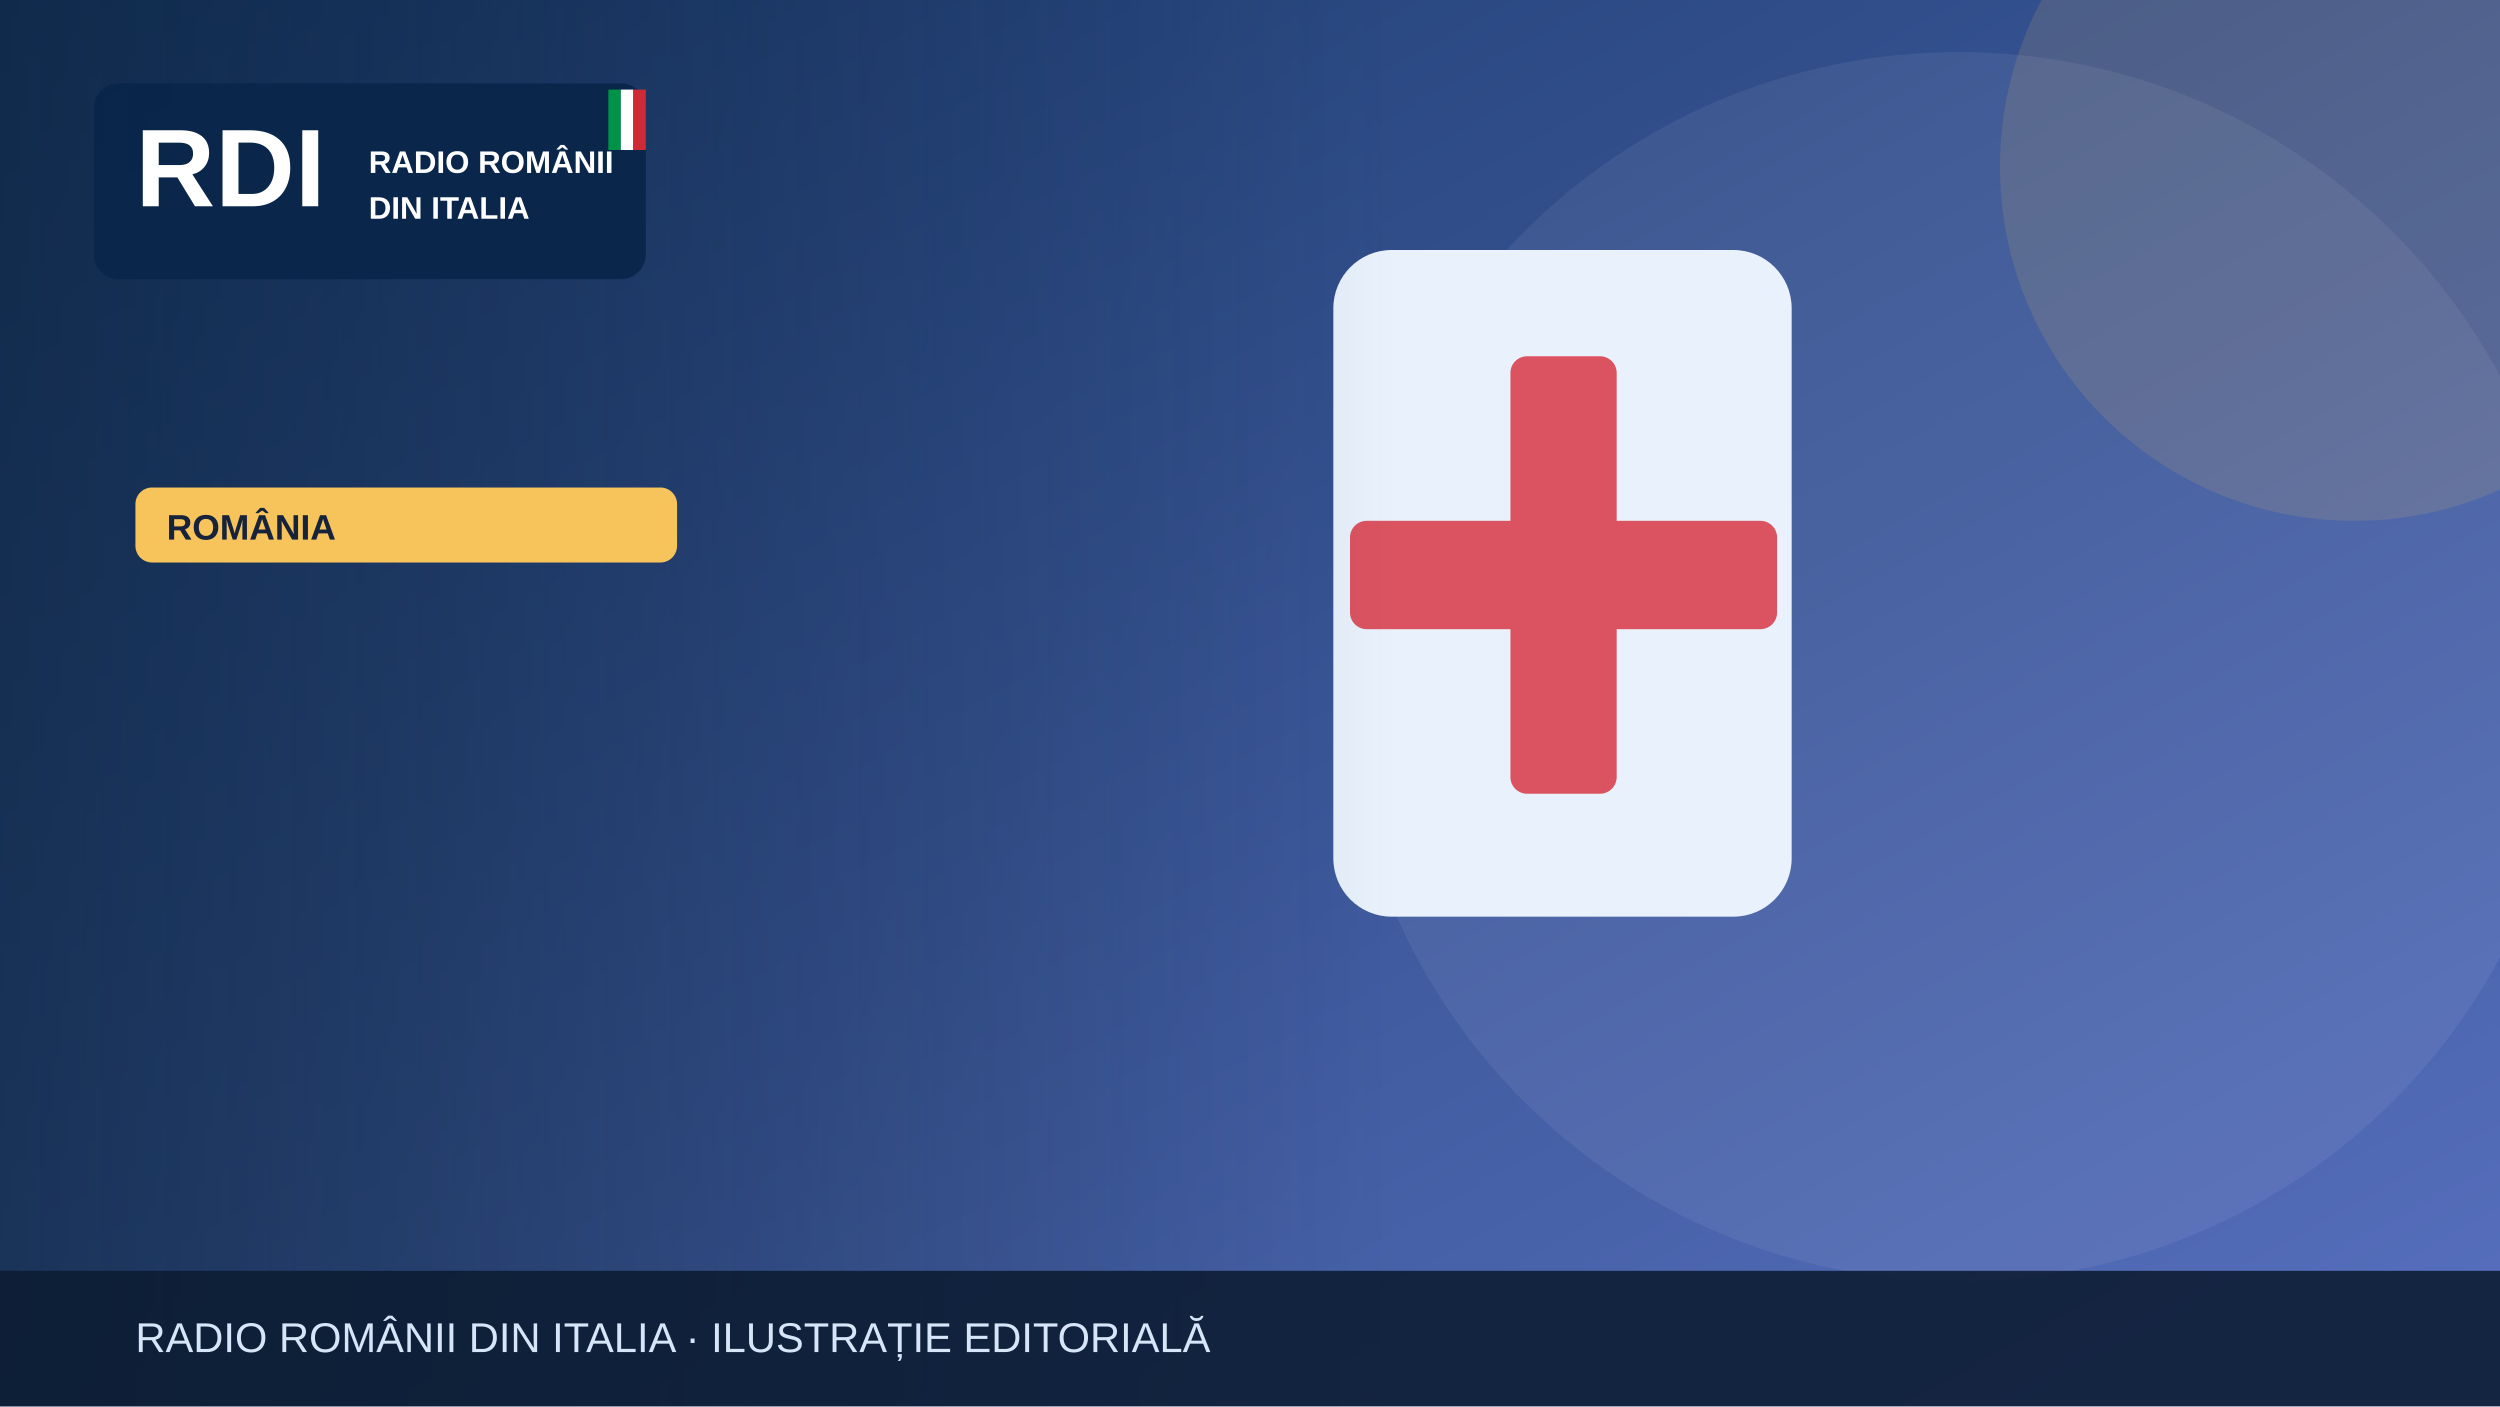
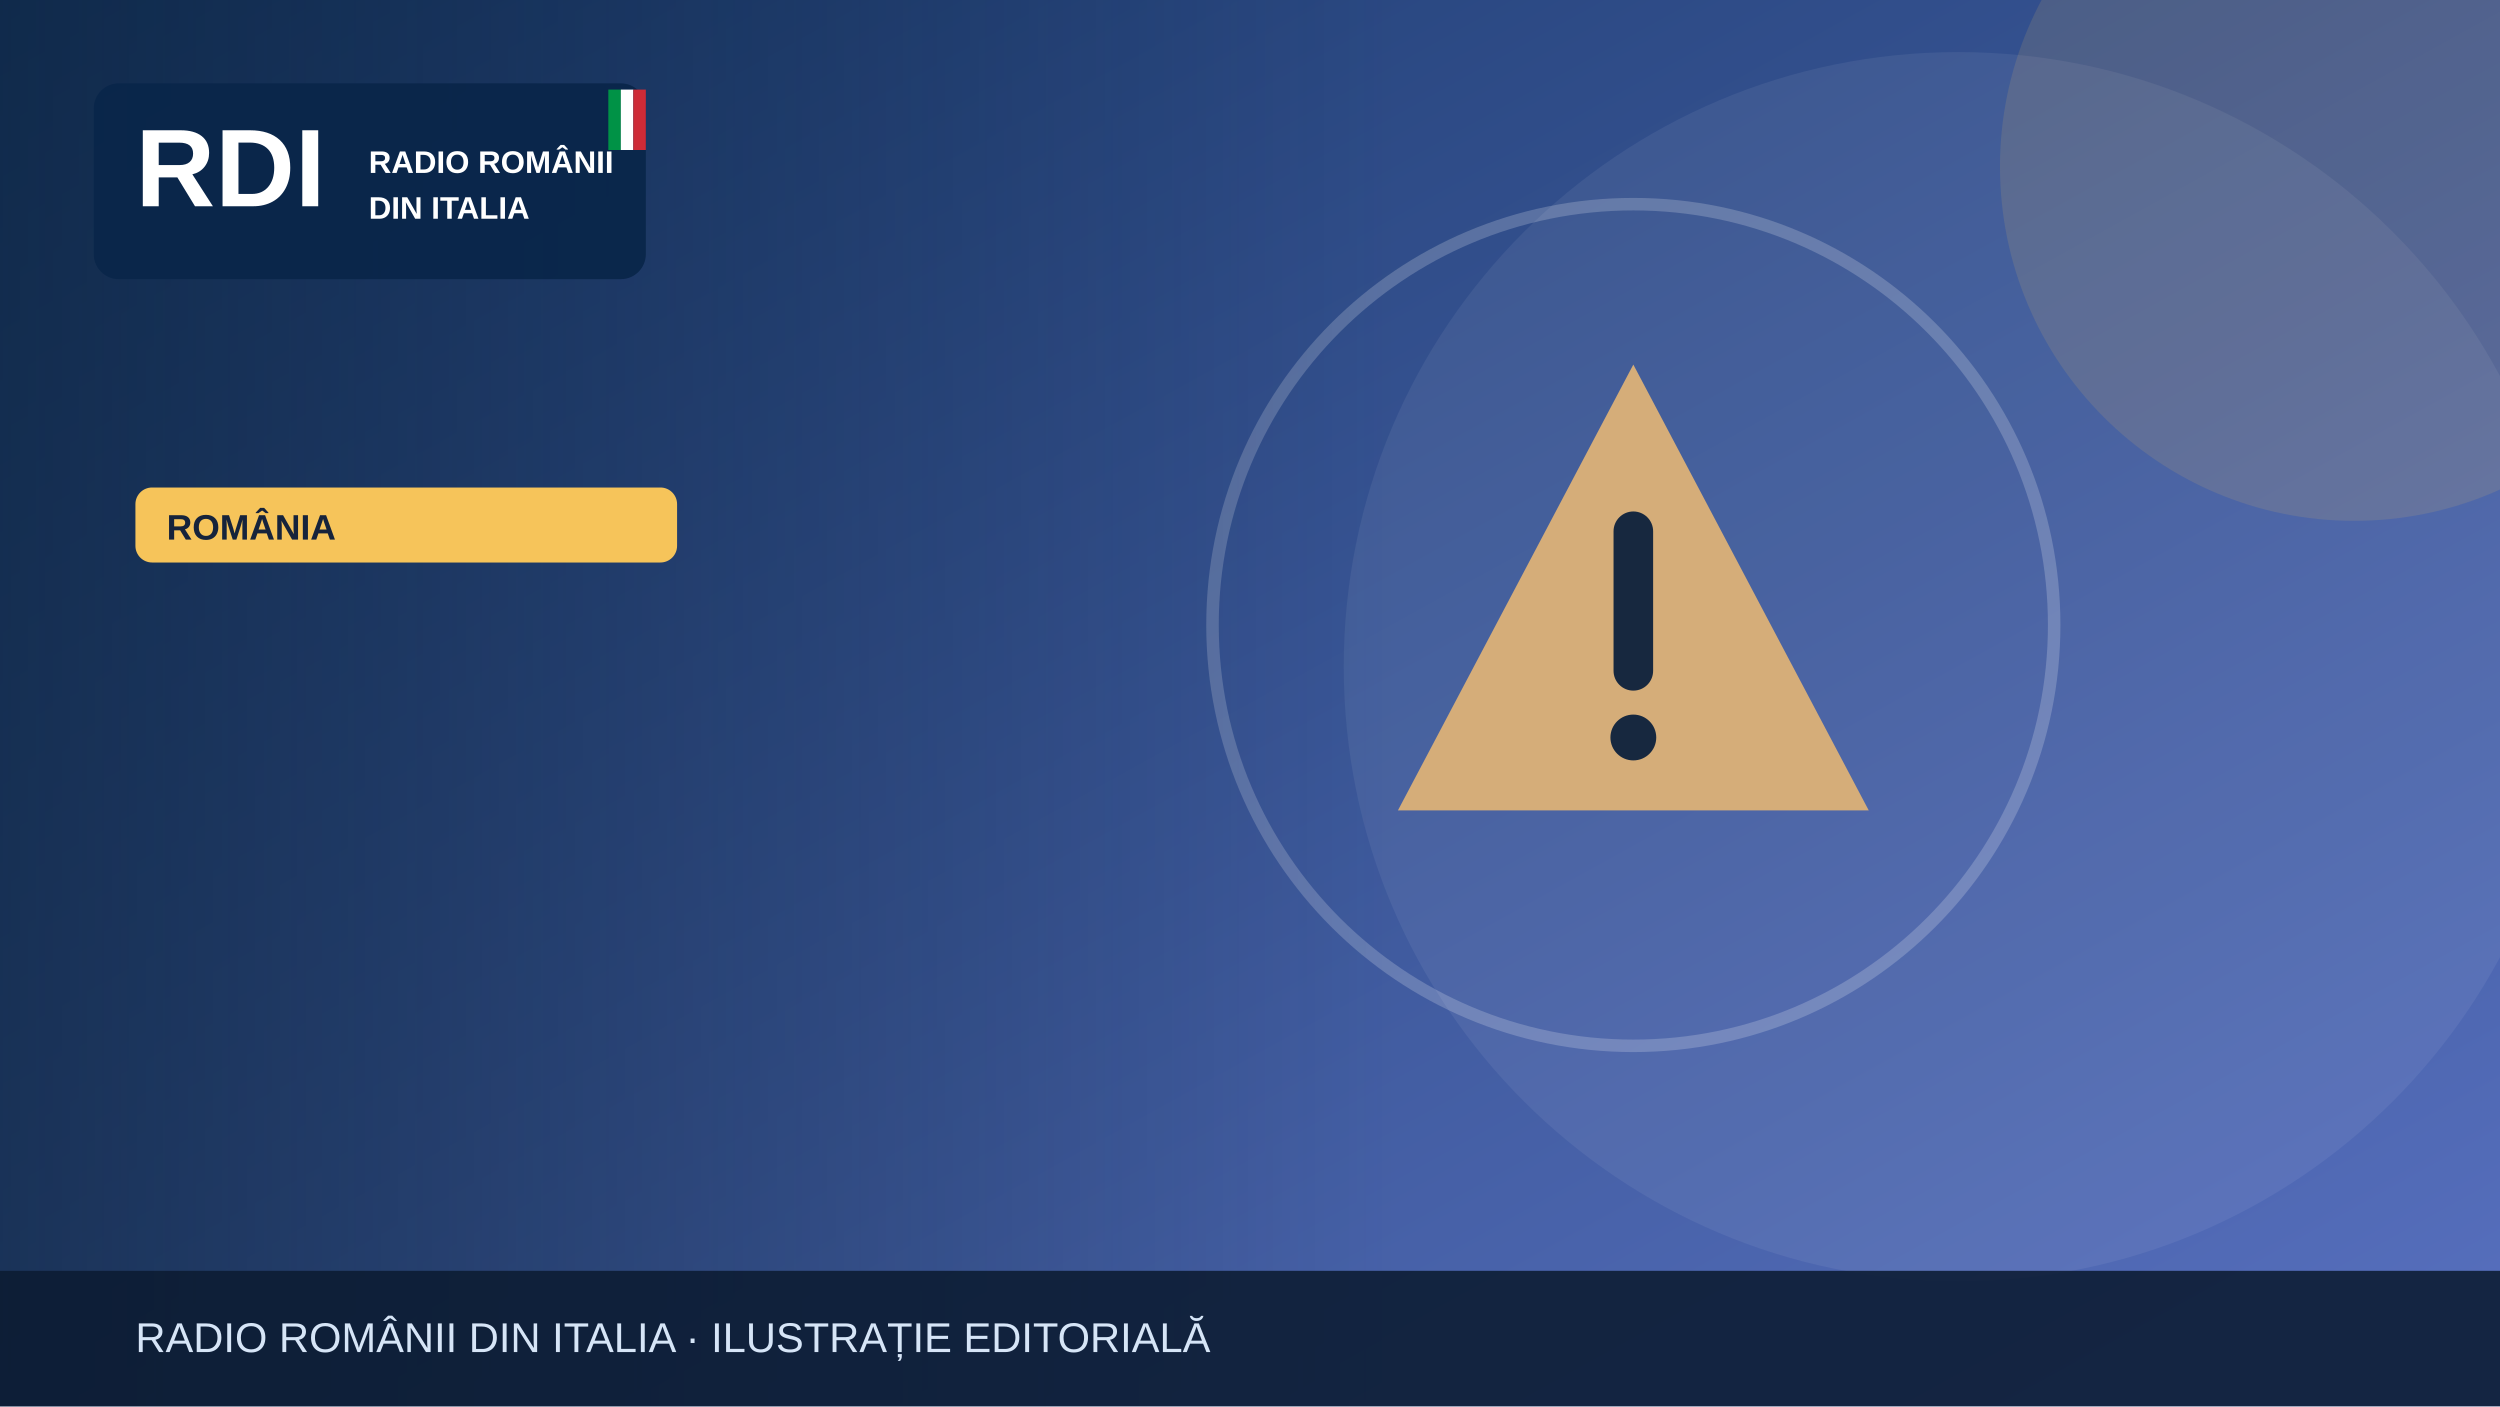
<svg xmlns="http://www.w3.org/2000/svg" width="1200" height="675" viewBox="0 0 1200 675" role="img" aria-label="Illustrazione editoriale RDI">
  <defs>
    <linearGradient id="bg" x2="1" y2="1">
      <stop stop-color="#19396b" />
      <stop offset="1" stop-color="#5870bf" />
    </linearGradient>
    <linearGradient id="shade">
      <stop stop-color="#0b223a" stop-opacity=".65" />
      <stop offset="1" stop-color="#0b223a" stop-opacity="0" />
    </linearGradient>
  </defs>
  <rect width="1200" height="675" fill="url(#bg)" />
  <circle cx="940" cy="320" r="295" fill="#fff" opacity=".065" />
  <circle cx="1130" cy="80" r="170" fill="#f6c45a" opacity=".13" />
  <g>
-     <rect x="640" y="120" width="220" height="320" rx="28" fill="#e9f2fc" />
-     <rect x="725" y="171" width="51" height="210" rx="8" fill="#db5360" />
-     <rect x="648" y="250" width="205" height="52" rx="8" fill="#db5360" />
+     <g transform="translate(784 300)">
+       <path d="M0-125 113 89H-113Z" fill="#d5ad79" />
+       <path d="M0-45v67" stroke="#17283f" stroke-width="19" stroke-linecap="round" />
+       <circle cy="54" r="11" fill="#17283f" />
+     </g>
+     <circle cx="784" cy="300" r="202" fill="none" stroke="#fff" stroke-opacity=".2" stroke-width="6" />
  </g>
  <rect x="0" y="0" width="670" height="675" fill="url(#shade)" />
  <rect x="45" y="40" width="265" height="94" rx="12" fill="#09264a" opacity=".97" />
  <text x="65" y="99" font-family="Arial,sans-serif" font-size="53" font-weight="900" fill="white">RDI</text>
  <text x="177" y="83" font-family="Arial,sans-serif" font-size="15" font-weight="800" fill="white">RADIO ROMÂNII</text>
  <text x="177" y="105" font-family="Arial,sans-serif" font-size="15" font-weight="800" fill="white">DIN ITALIA</text>
  <rect x="292" y="43" width="6" height="29" fill="#009246" />
  <rect x="298" y="43" width="6" height="29" fill="#fff" />
  <rect x="304" y="43" width="6" height="29" fill="#ce2b37" />
  <rect x="65" y="234" width="260" height="36" rx="8" fill="#f6c45a" />
  <text x="80" y="259" font-family="Arial,sans-serif" font-size="17" font-weight="800" fill="#16233b">ROMÂNIA</text>
  <rect y="610" width="1200" height="65" fill="#0b1b32" opacity=".88" />
  <text x="65" y="649" font-family="Arial,sans-serif" font-size="20" fill="#d6e5f7">RADIO ROMÂNII DIN ITALIA · ILUSTRAȚIE EDITORIALĂ</text>
</svg>
